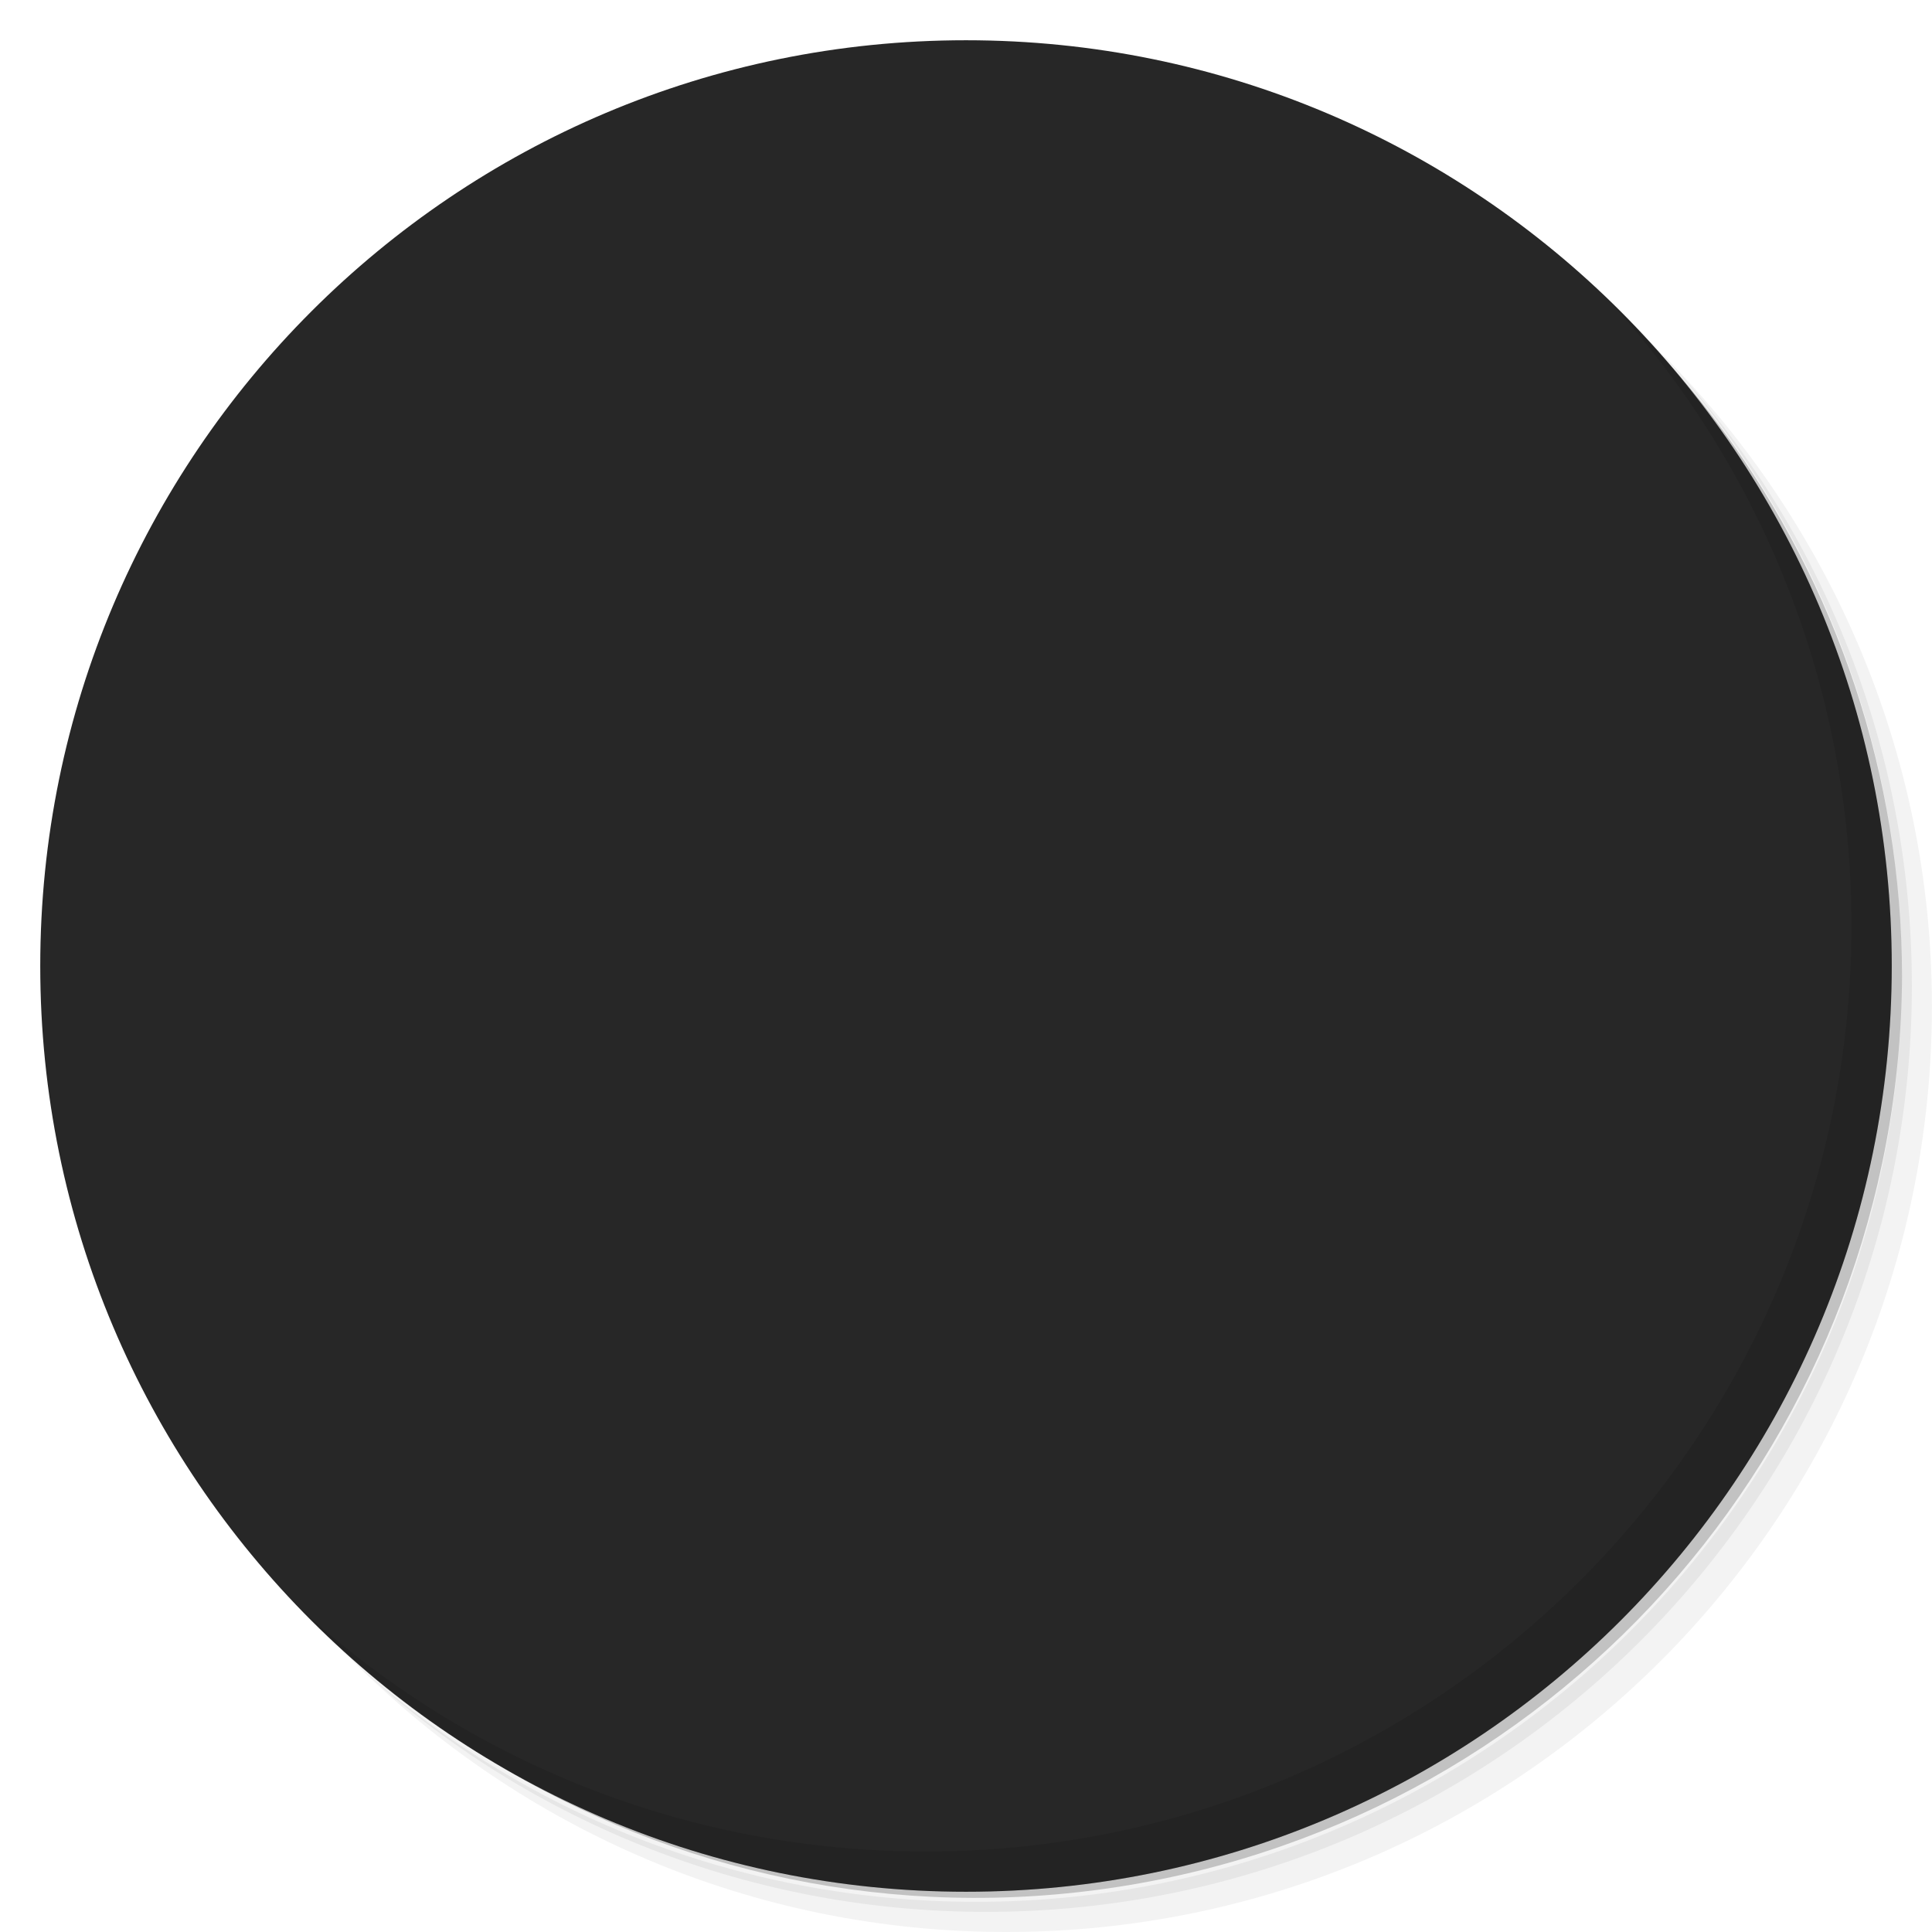
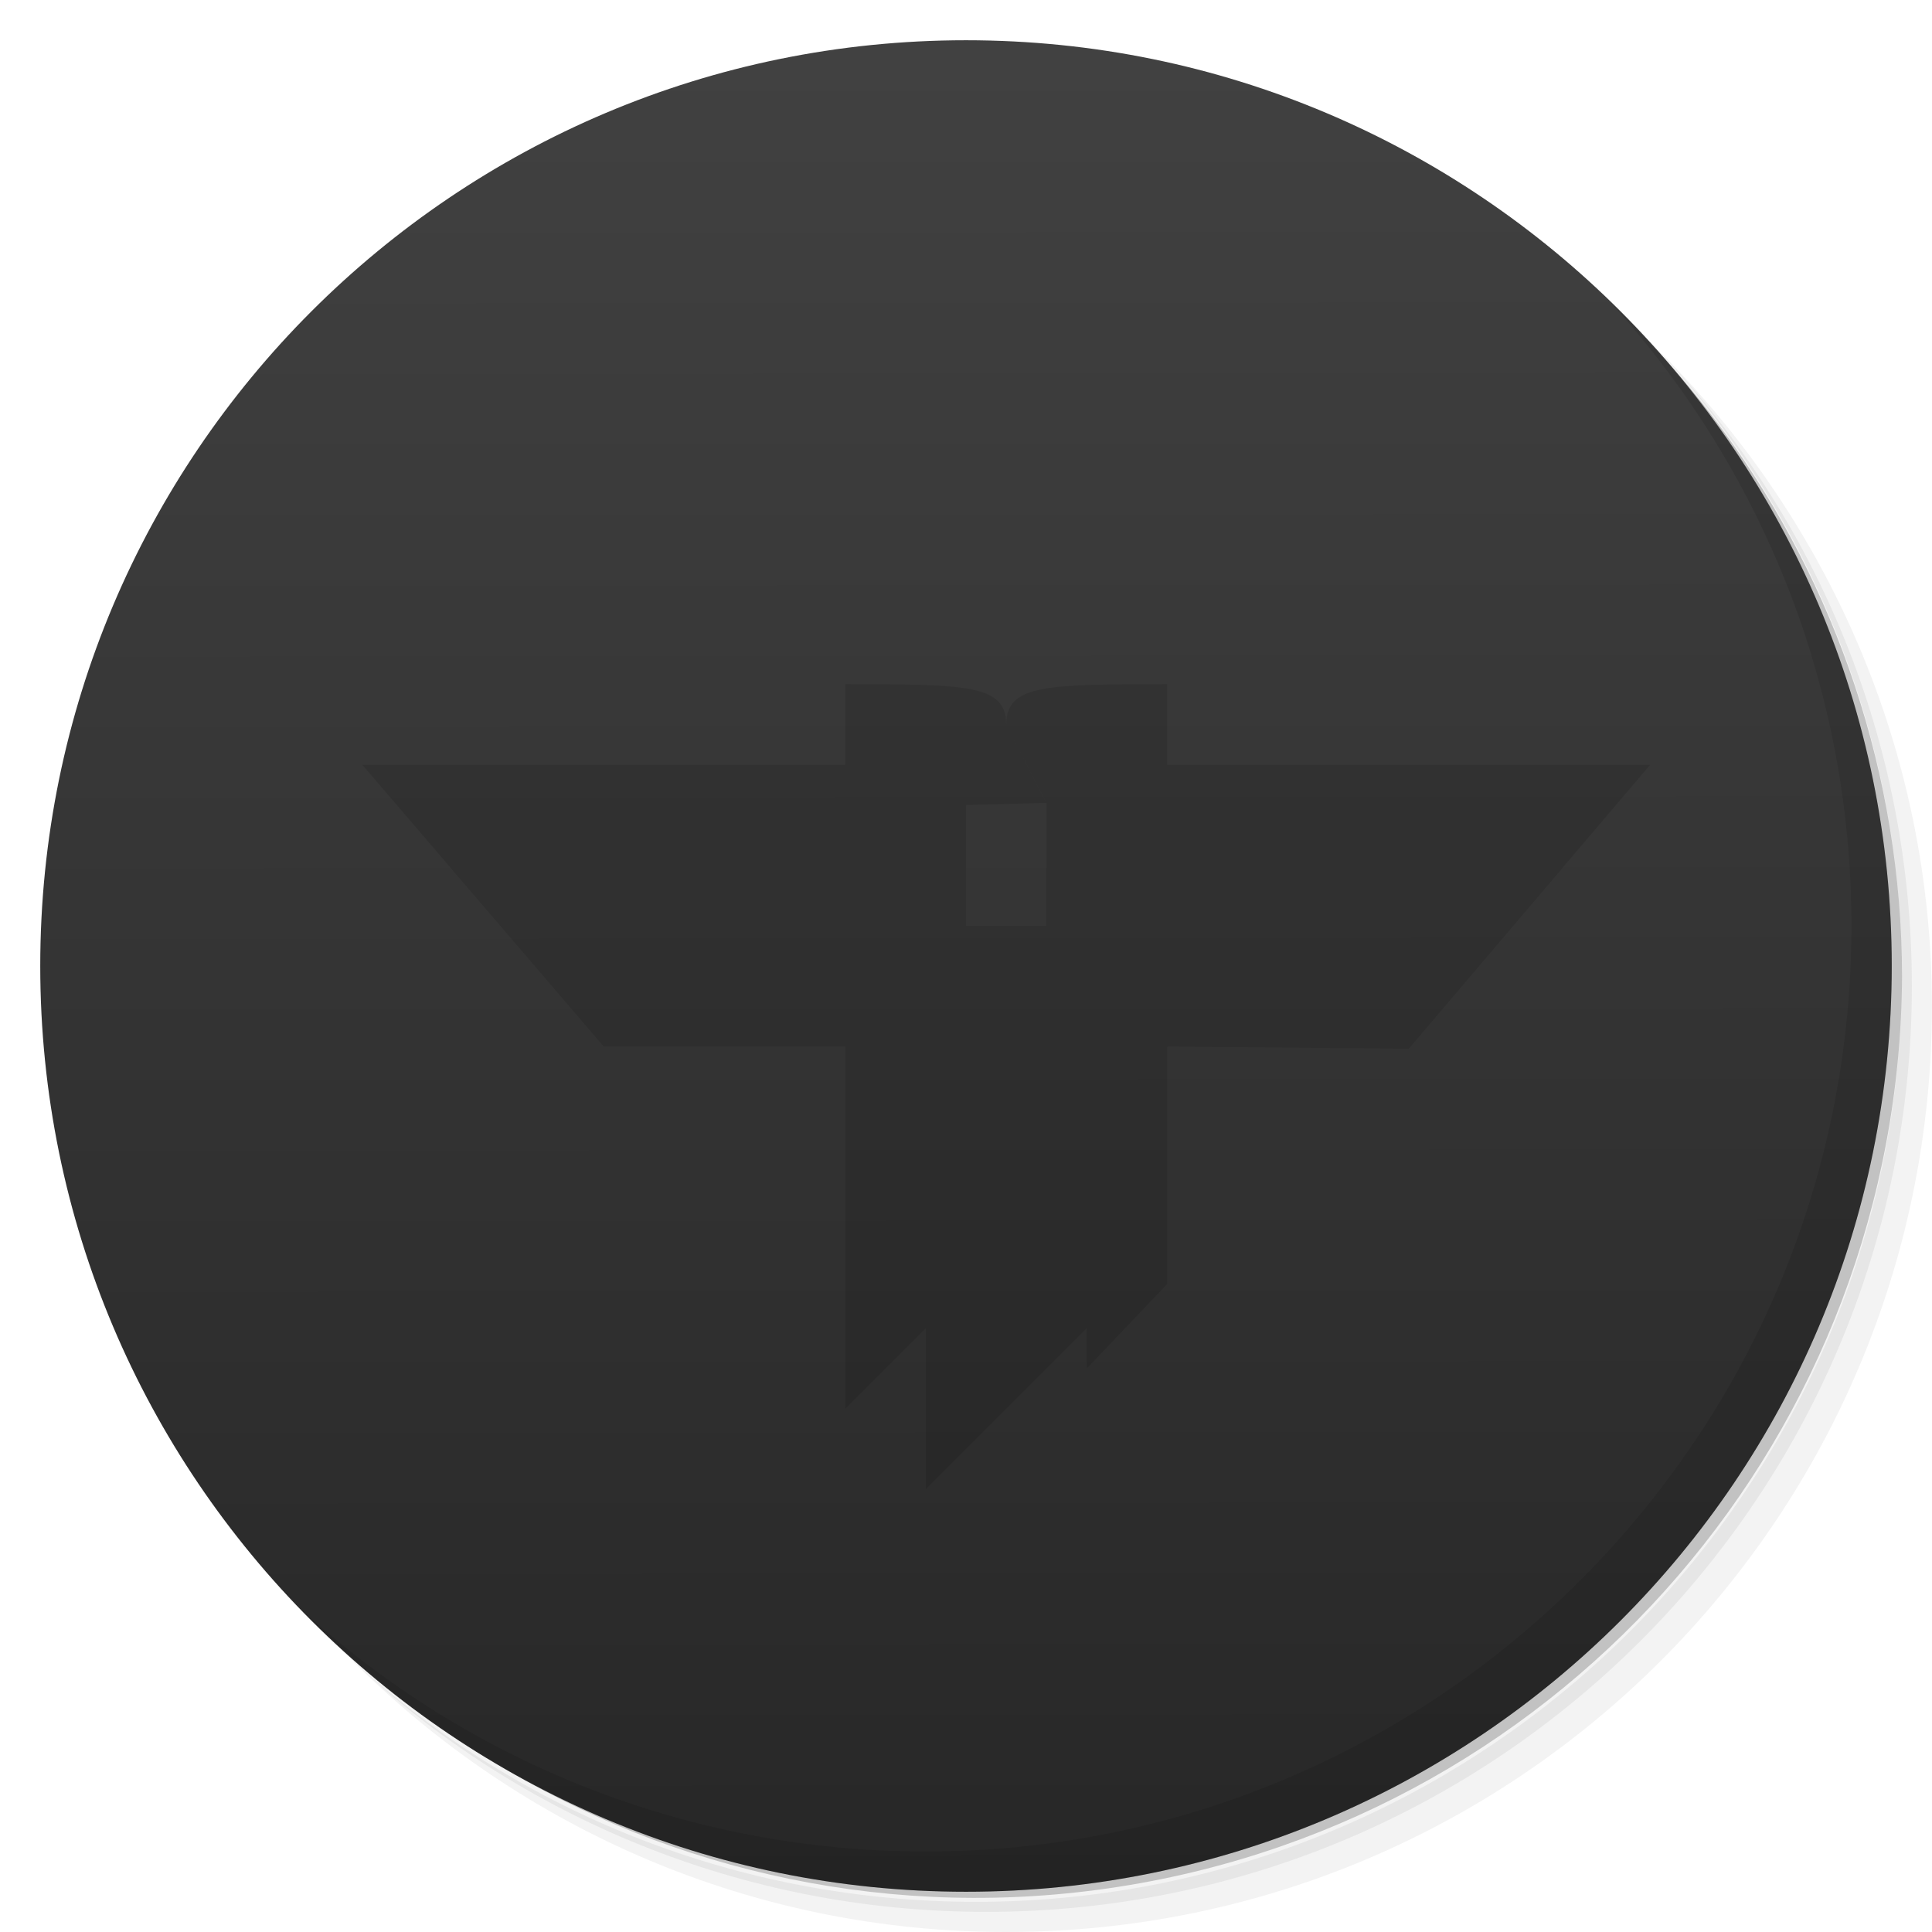
- <svg xmlns="http://www.w3.org/2000/svg" viewBox="0 0 48 48" id="svg3642" version="1.1">
+ <svg xmlns="http://www.w3.org/2000/svg" xmlns:xlink="http://www.w3.org/1999/xlink" viewBox="0 0 48 48" id="svg3642" version="1.1">
  <defs id="defs3644">
+     <linearGradient id="linearGradient4353">
+       <stop id="stop4357" offset="0" style="stop-color:#414141;stop-opacity:1" />
+       <stop id="stop4355" offset="1" style="stop-color:#272727;stop-opacity:1;" />
+     </linearGradient>
    <clipPath id="clipPath-348990565">
      <g transform="translate(0,-1004.362)" id="g3652">
        <path d="m -24 13 c 0 1.105 -0.672 2 -1.5 2 -0.828 0 -1.5 -0.895 -1.5 -2 0 -1.105 0.672 -2 1.5 -2 0.828 0 1.5 0.895 1.5 2 z" transform="matrix(15.33333,0,0,11.5,415,878.8622)" fill="#1890d0" id="path3654" />
      </g>
    </clipPath>
    <clipPath id="clipPath-358625785">
      <g transform="translate(0,-1004.362)" id="g3657">
        <path d="m -24 13 c 0 1.105 -0.672 2 -1.5 2 -0.828 0 -1.5 -0.895 -1.5 -2 0 -1.105 0.672 -2 1.5 -2 0.828 0 1.5 0.895 1.5 2 z" transform="matrix(15.33333,0,0,11.5,415,878.8622)" fill="#1890d0" id="path3659" />
      </g>
    </clipPath>
+     <linearGradient xlink:href="#linearGradient4353" id="linearGradient4359" x1="23.856" y1="1.391" x2="23.897" y2="46.98" gradientUnits="userSpaceOnUse" />
  </defs>
  <g id="g3661">
    <path d="m 36.31 5 c 5.859 4.062 9.688 10.831 9.688 18.5 c 0 12.426 -10.07 22.5 -22.5 22.5 c -7.669 0 -14.438 -3.828 -18.5 -9.688 c 1.037 1.822 2.306 3.499 3.781 4.969 c 4.085 3.712 9.514 5.969 15.469 5.969 c 12.703 0 23 -10.298 23 -23 c 0 -5.954 -2.256 -11.384 -5.969 -15.469 c -1.469 -1.475 -3.147 -2.744 -4.969 -3.781 z m 4.969 3.781 c 3.854 4.113 6.219 9.637 6.219 15.719 c 0 12.703 -10.297 23 -23 23 c -6.081 0 -11.606 -2.364 -15.719 -6.219 c 4.16 4.144 9.883 6.719 16.219 6.719 c 12.703 0 23 -10.298 23 -23 c 0 -6.335 -2.575 -12.06 -6.719 -16.219 z" opacity="0.05" id="path3663" />
    <path d="m 41.28 8.781 c 3.712 4.085 5.969 9.514 5.969 15.469 c 0 12.703 -10.297 23 -23 23 c -5.954 0 -11.384 -2.256 -15.469 -5.969 c 4.113 3.854 9.637 6.219 15.719 6.219 c 12.703 0 23 -10.298 23 -23 c 0 -6.081 -2.364 -11.606 -6.219 -15.719 z" opacity="0.1" id="path3665" />
    <path d="m 31.25 2.375 c 8.615 3.154 14.75 11.417 14.75 21.13 c 0 12.426 -10.07 22.5 -22.5 22.5 c -9.708 0 -17.971 -6.135 -21.12 -14.75 a 23 23 0 0 0 44.875 -7 a 23 23 0 0 0 -16 -21.875 z" opacity="0.2" id="path3667" />
  </g>
  <g id="g3669">
-     <path d="m 24 1 c 12.703 0 23 10.297 23 23 c 0 12.703 -10.297 23 -23 23 -12.703 0 -23 -10.297 -23 -23 0 -12.703 10.297 -23 23 -23 z" id="path3671" fill-opacity="1" fill="url(#linearGradient3764)" style="fill:#272727;fill-opacity:1" />
+     <path d="m 24 1 c 12.703 0 23 10.297 23 23 c 0 12.703 -10.297 23 -23 23 -12.703 0 -23 -10.297 -23 -23 0 -12.703 10.297 -23 23 -23 z" id="path3671" style="fill:url(#linearGradient4359);fill-opacity:1" fill-opacity="1" fill="url(#linearGradient3764)" />
  </g>
  <g id="g3673" />
  <g id="g3675" transform="translate(-0.5,-0.5)">
    <g clip-path="url(#clipPath-348990565)" id="g3677">
      <g transform="translate(1,1)" id="g3679">
        <g id="g3681" style="opacity:0.1">
-           <g id="g3683">
-             <path d="m 7.5,16.257 6.5,8.75 5,0 0,9.993 2.555,-1.938 0,3.257 7.689,-5.625 0,-5.687 6,-2e-5 6.25,-8.75 -12.5,0 0,-2.5 c -4.688,-0.107 -4.506,1.23 -5,1.939 l 0,1.816 1.25,0 0,3.75 -2.5,0 0,-3.75 1.25,0 0,-1.768 c -1.163,-2.065 -2.373,-2.197 -5,-1.982 l 0,2.5" id="path3685" style="fill:#000000;fill-opacity:1;fill-rule:nonzero;stroke:none" />
-             <path d="m 14.708,21.5 6,0 0,7.75 1,-0.75 0,-1.5 1,-0.5 0,3.5 2,-1.5 0,-1.5 1,-0.5 0,1.75 1,-0.75 0,-6 5.484,0 0.953,-1 -7.438,0 0,5 -1,0.5 0,-5.5 -2,0 0,5 -1,0.5 0,-5.5 -7.707,0 m 0.707,1" id="path3689" style="fill:#000000;fill-opacity:1;fill-rule:nonzero;stroke:none" />
-             <path d="m 11.42,19.876 0.911,1.25 10.748,0 0,-3.75 c -0.03,-0.864 0.521,-1.163 1.295,-1.25 -0.308,-0.654 -0.531,-1.347 -2.591,-1.25 l 0,5 -3.886,0 1.295,-2.5 -9.068,0 1.295,1.25 5.182,0 -0.648,1.25 m -4.534,0" id="path3691" style="fill:#000000;fill-opacity:1;fill-rule:nonzero;stroke:none" />
-             <path d="m 34.36,19 -0.762,1 -7.598,0 0,-3 c 0.023,-0.746 -0.453,-0.914 -1,-1 -0.031,-0.574 0.5,-0.953 2,-1 l 0,4 2,0 -1,-1.996 8,0 -0.781,1 -5.219,0 0.5,0.996 m 3.859,0" id="path3693" style="fill:#000000;fill-opacity:1;fill-rule:nonzero;stroke:none" />
-           </g>
+           <g id="g3683" />
        </g>
-       </g>
-     </g>
-   </g>
-   <g id="g3695">
-     <g clip-path="url(#clipPath-358625785)" id="g3697">
-       <g id="g3699">
-         <path d="m 6.5,15.694 6.25,8.75 6.25,0 L 19,35 l 2.555,-1.938 0,3.257 c 2.445,-1.875 4.945,-3.706 7.44,-5.625 l 0,-6.25 6.25,0 6.25,-8.75 -12.5,0 0,-2.5 c -4.688,-0.107 -4.506,1.23 -5,1.939 l 0,1.816 1.25,0 0,3.75 -2.5,0 0,-3.75 1.25,0 0,-1.768 c -1.163,-2.065 -2.373,-2.197 -5,-1.982 l 0,2.5" id="path3701" style="fill:#dcdcdc;fill-opacity:1;fill-rule:nonzero;stroke:none" />
-         <path d="m 12.784,22.812 7.5,0 1.25e-4,9.688 1.25,-0.938 0,-1.875 1.25,-0.826 0,4.575 2.5,-1.875 0,-1.875 1.25,-0.826 0,1.788 1.25,-0.938 0,-6.899 7.055,0 0.991,-1.25 -9.297,0 0,6.05 -1.25,0.826 0,-6.875 -2.5,0 0,6.05 -1.25,0.826 0,-6.875 -9.634,0" id="path3705" style="opacity:1;fill:#e04936;fill-opacity:1;fill-rule:nonzero;stroke:none" />
-         <path d="m 10.375,19.376 0.879,1.25 10.371,0 0,-3.75 c -0.029,-0.864 0.502,-1.163 1.25,-1.25 -0.297,-0.654 -0.512,-1.347 -2.5,-1.25 l 0,5 -3.75,0 1.25,-2.5 -9.05,0 0.95,1.25 5.6,-7.8e-5 -0.625,1.25" id="path3707" style="fill:#d64936;fill-opacity:1;fill-rule:nonzero;stroke:none" />
-         <path d="m 37.225,19.375 -0.952,1.25 -9.898,0 0,-3.75 c 0.029,-0.932 -0.566,-1.143 -1.25,-1.25 -0.039,-0.718 0.625,-1.191 2.5,-1.25 l 0,5 2.5,0 -1.25,-2.495 10,0 -0.976,1.25 -6.524,0 0.625,1.245" id="path3709" style="fill:#d64936;fill-opacity:1;fill-rule:nonzero;stroke:none" />
      </g>
    </g>
  </g>
  <g id="g3711">
    <path d="m 40.03 7.531 c 3.712 4.084 5.969 9.514 5.969 15.469 0 12.703 -10.297 23 -23 23 c -5.954 0 -11.384 -2.256 -15.469 -5.969 4.178 4.291 10.01 6.969 16.469 6.969 c 12.703 0 23 -10.298 23 -23 0 -6.462 -2.677 -12.291 -6.969 -16.469 z" opacity="0.1" id="path3713" style="fill:#000000" />
  </g>
+   <path d="m 9,19 6,7 6,0 0,9 2,-2 0,4 4,-4 0,1 2,-2.1 0,-5.9 6,0.055 L 41,19 29,19 29,17 c -3,0 -4,0 -4,1 l 0.996,1.949 0.004,0 L 26,23 24,23 24,20 25.995,19.949 25,18 c 0,-1 -1,-1 -4,-1 l 0,2" id="path3701-6" style="fill:#000000;fill-opacity:0.102;fill-rule:nonzero;stroke:none" />
+   <g id="g3695">
+     <g clip-path="url(#clipPath-358625785)" id="g3697">
+       <g id="g3699">
+         <path d="m 8,18 6,7 6,0 0,9 2,-2 0,4 4,-4 0,1 2,-2.1 0,-5.9 6,0.055 L 40,18 28,18 28,16 c -3,0 -4,0 -4,1 l 0.996,1.949 0.004,0 L 25,22 23,22 23,19 24.995,18.949 24,17 c 0,-1 -1,-1 -4,-1 l 0,2" id="path3701" style="fill:#dcdcdc;fill-opacity:1;fill-rule:nonzero;stroke:none" />
+         <g id="g4361">
+           <g id="g4196">
+             <path d="m 15,24 6,0 0,7 1,-1 1,-1 0,4 2,-2 0,-1 1,-1.138 0,2.138 0.993,-1 0.007,-6 6,0 L 34,23 l -8,0 0,5 -1,1 0,-6 -2,0 0,5 -1,1 0,-6 -8,0" id="path3705" style="opacity:1;fill:#e04936;fill-opacity:1;fill-rule:nonzero;stroke:none" />
+             <path d="m 12,21 1,1 9,0 0,-3 c 0,-1 0,-1 1,-1 0,-1 0,-1 -2,-1 l 0,4 -3,0 2,-2 -10,0 1,1 7,0 -1,1" id="path3707" style="fill:#d64936;fill-opacity:1;fill-rule:nonzero;stroke:none" />
+             <path d="m 36,21 -1,1 -9,0 0,-3 c 0,-1 0,-1 -1,-1 0,-1 0,-0.962 2,-1 l 0,4 3,0 -2,-2 10,0 -1,1 -7,0 1,1" id="path3709" style="fill:#d64936;fill-opacity:1;fill-rule:nonzero;stroke:none" />
+           </g>
+         </g>
+       </g>
+     </g>
+   </g>
</svg>
